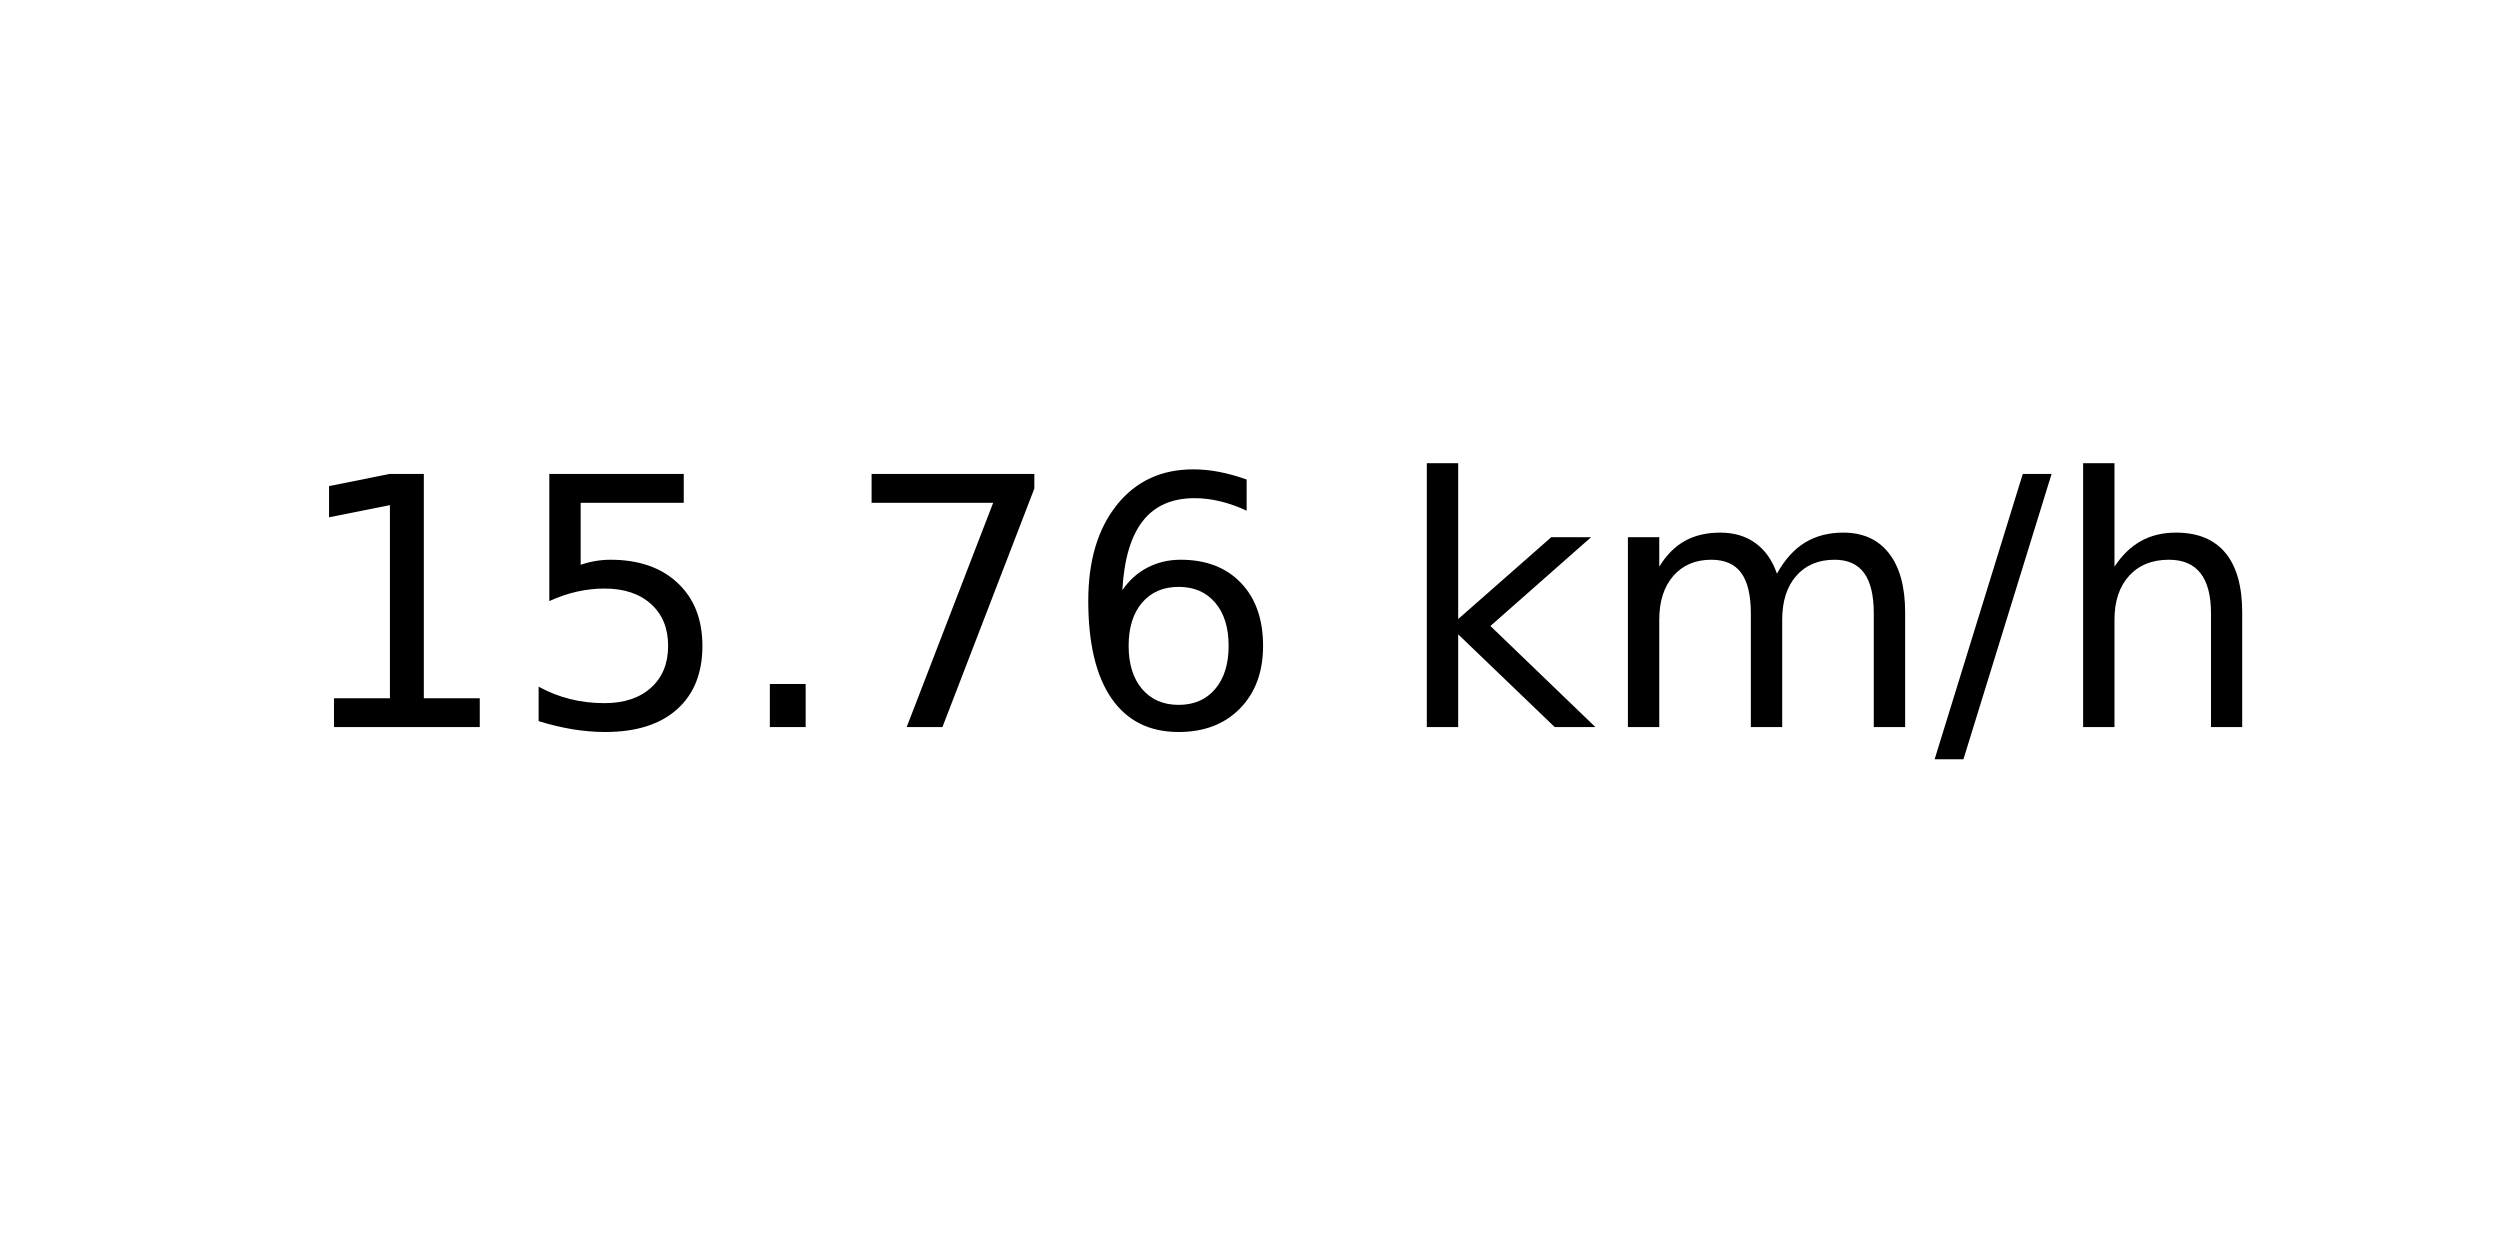
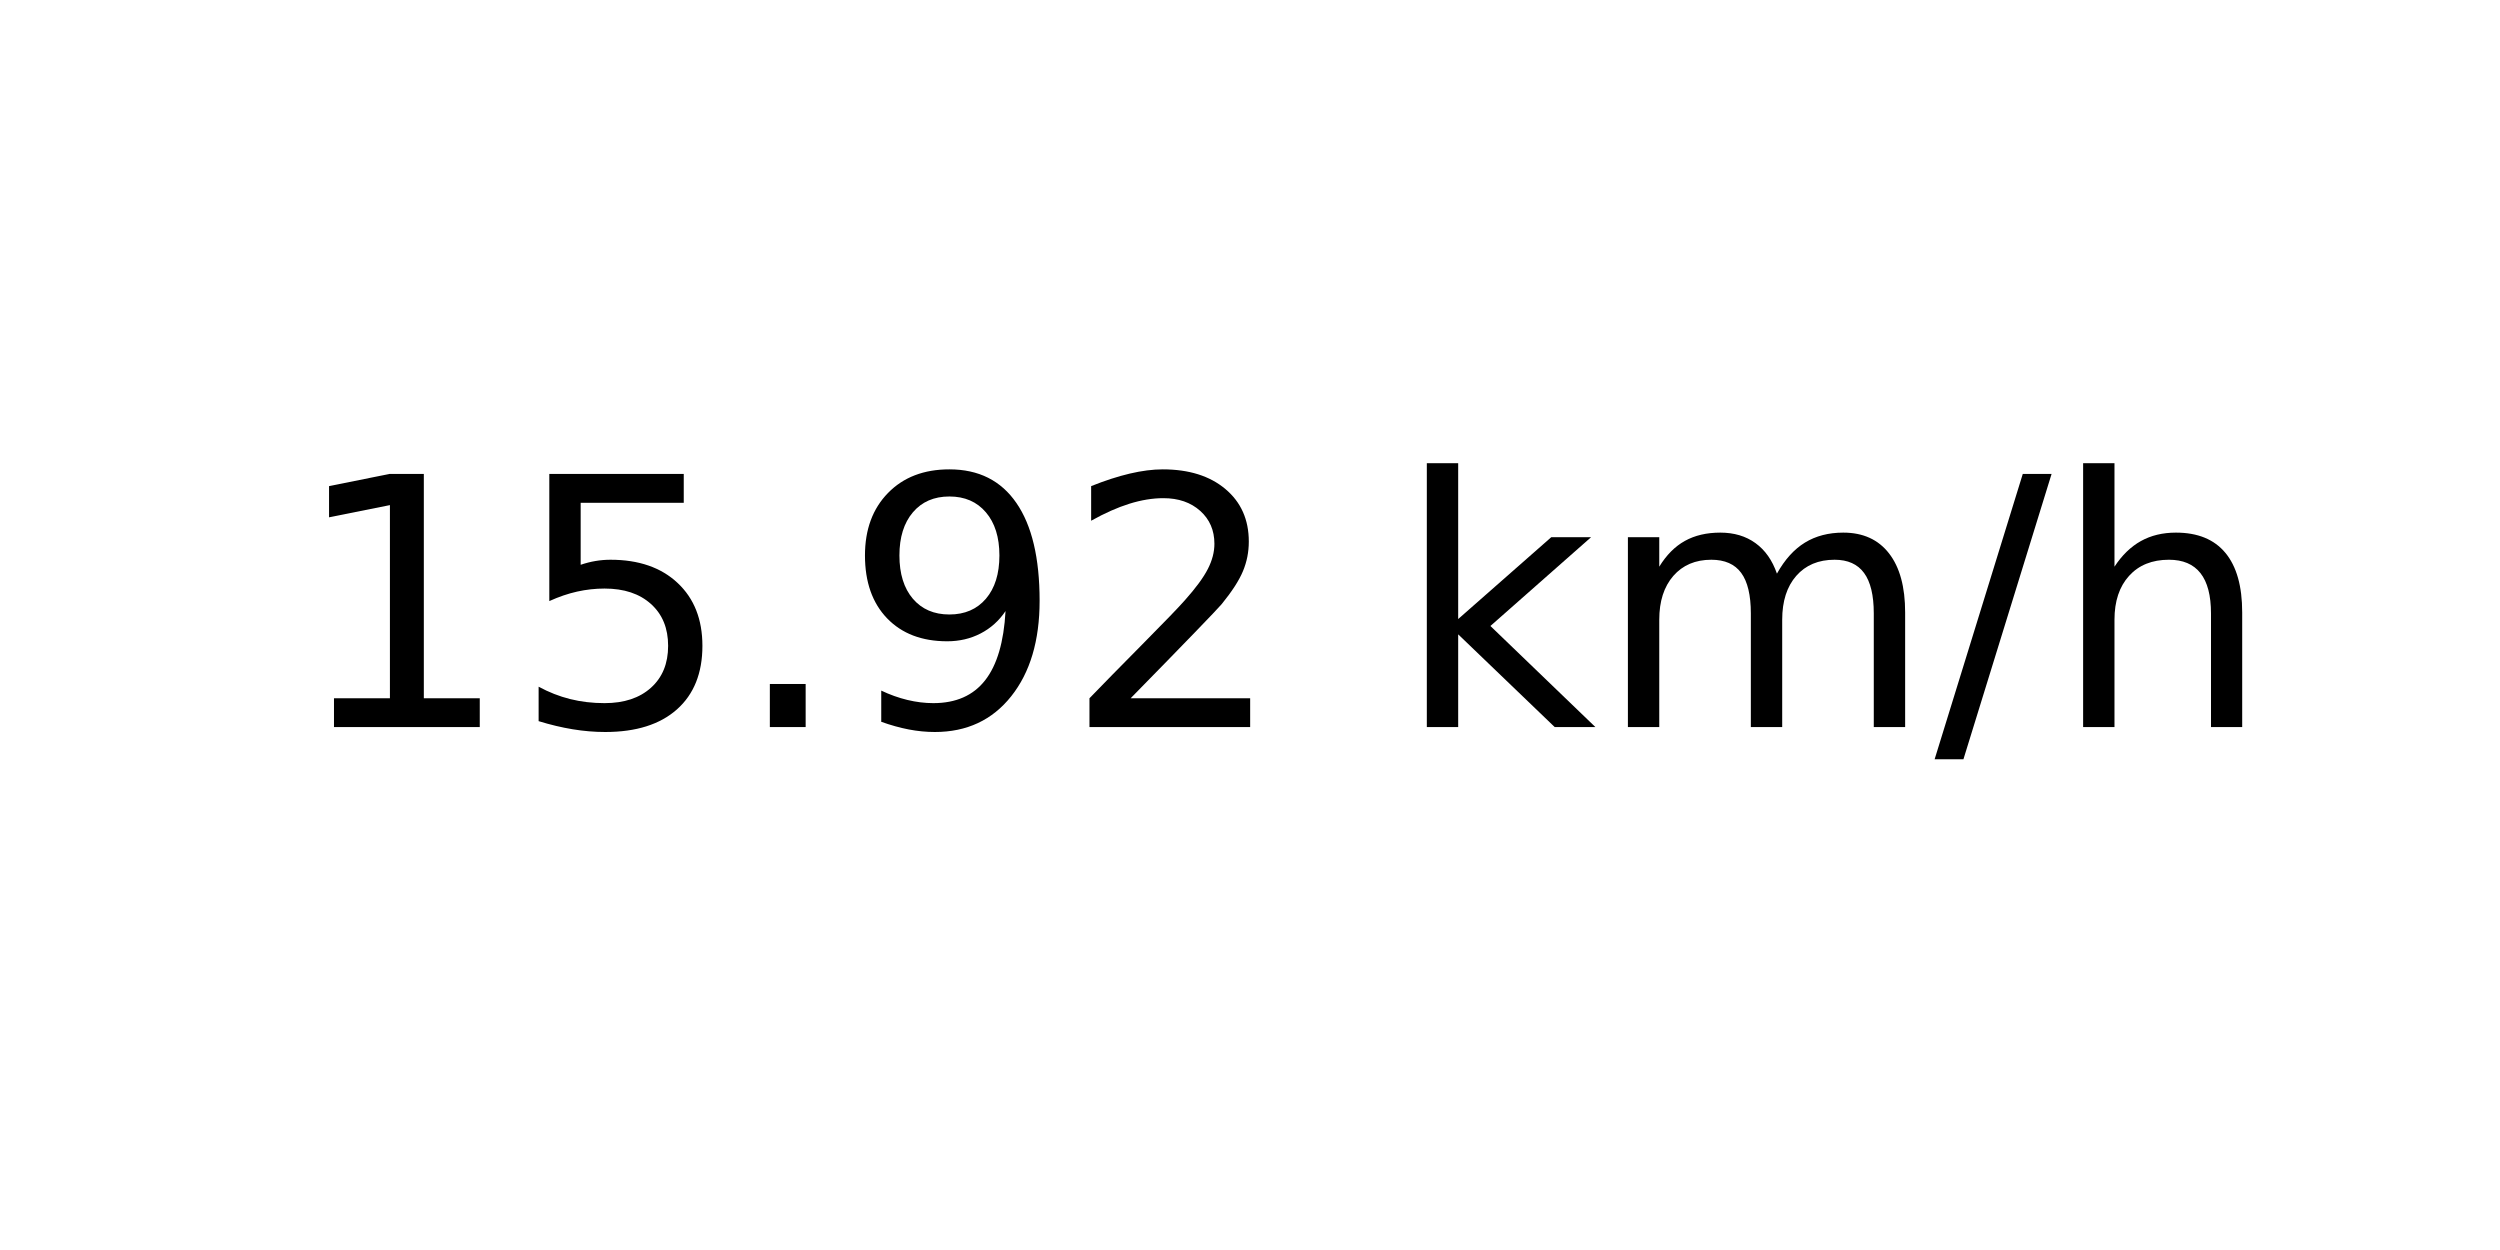
<svg xmlns="http://www.w3.org/2000/svg" xmlns:xlink="http://www.w3.org/1999/xlink" width="72pt" height="36pt" viewBox="0 0 72 36" version="1.1">
  <defs>
    <style type="text/css">*{stroke-linejoin: round; stroke-linecap: butt}</style>
  </defs>
  <g id="figure_1">
    <g id="axes_1">
      <g id="text_1">
        <g transform="translate(8.378125 20.93937) scale(0.1 -0.1)">
          <defs>
            <path id="DejaVuSans-31" d="M 794 531  L 1825 531  L 1825 4091  L 703 3866  L 703 4441  L 1819 4666  L 2450 4666  L 2450 531  L 3481 531  L 3481 0  L 794 0  L 794 531  z " transform="scale(0.015625)" />
            <path id="DejaVuSans-35" d="M 691 4666  L 3169 4666  L 3169 4134  L 1269 4134  L 1269 2991  Q 1406 3038 1543 3061  Q 1681 3084 1819 3084  Q 2600 3084 3056 2656  Q 3513 2228 3513 1497  Q 3513 744 3044 326  Q 2575 -91 1722 -91  Q 1428 -91 1123 -41  Q 819 9 494 109  L 494 744  Q 775 591 1075 516  Q 1375 441 1709 441  Q 2250 441 2565 725  Q 2881 1009 2881 1497  Q 2881 1984 2565 2268  Q 2250 2553 1709 2553  Q 1456 2553 1204 2497  Q 953 2441 691 2322  L 691 4666  z " transform="scale(0.015625)" />
            <path id="DejaVuSans-2e" d="M 684 794  L 1344 794  L 1344 0  L 684 0  L 684 794  z " transform="scale(0.015625)" />
-             <path id="DejaVuSans-37" d="M 525 4666  L 3525 4666  L 3525 4397  L 1831 0  L 1172 0  L 2766 4134  L 525 4134  L 525 4666  z " transform="scale(0.015625)" />
-             <path id="DejaVuSans-36" d="M 2113 2584  Q 1688 2584 1439 2293  Q 1191 2003 1191 1497  Q 1191 994 1439 701  Q 1688 409 2113 409  Q 2538 409 2786 701  Q 3034 994 3034 1497  Q 3034 2003 2786 2293  Q 2538 2584 2113 2584  z M 3366 4563  L 3366 3988  Q 3128 4100 2886 4159  Q 2644 4219 2406 4219  Q 1781 4219 1451 3797  Q 1122 3375 1075 2522  Q 1259 2794 1537 2939  Q 1816 3084 2150 3084  Q 2853 3084 3261 2657  Q 3669 2231 3669 1497  Q 3669 778 3244 343  Q 2819 -91 2113 -91  Q 1303 -91 875 529  Q 447 1150 447 2328  Q 447 3434 972 4092  Q 1497 4750 2381 4750  Q 2619 4750 2861 4703  Q 3103 4656 3366 4563  z " transform="scale(0.015625)" />
+             <path id="DejaVuSans-39" d="M 703 97  L 703 672  Q 941 559 1184 500  Q 1428 441 1663 441  Q 2288 441 2617 861  Q 2947 1281 2994 2138  Q 2813 1869 2534 1725  Q 2256 1581 1919 1581  Q 1219 1581 811 2004  Q 403 2428 403 3163  Q 403 3881 828 4315  Q 1253 4750 1959 4750  Q 2769 4750 3195 4129  Q 3622 3509 3622 2328  Q 3622 1225 3098 567  Q 2575 -91 1691 -91  Q 1453 -91 1209 -44  Q 966 3 703 97  z M 1959 2075  Q 2384 2075 2632 2365  Q 2881 2656 2881 3163  Q 2881 3666 2632 3958  Q 2384 4250 1959 4250  Q 1534 4250 1286 3958  Q 1038 3666 1038 3163  Q 1038 2656 1286 2365  Q 1534 2075 1959 2075  z " transform="scale(0.015625)" />
+             <path id="DejaVuSans-32" d="M 1228 531  L 3431 531  L 3431 0  L 469 0  L 469 531  Q 828 903 1448 1529  Q 2069 2156 2228 2338  Q 2531 2678 2651 2914  Q 2772 3150 2772 3378  Q 2772 3750 2511 3984  Q 2250 4219 1831 4219  Q 1534 4219 1204 4116  Q 875 4013 500 3803  L 500 4441  Q 881 4594 1212 4672  Q 1544 4750 1819 4750  Q 2544 4750 2975 4387  Q 3406 4025 3406 3419  Q 3406 3131 3298 2873  Q 3191 2616 2906 2266  Q 2828 2175 2409 1742  Q 1991 1309 1228 531  z " transform="scale(0.015625)" />
            <path id="DejaVuSans-20" transform="scale(0.015625)" />
            <path id="DejaVuSans-6b" d="M 581 4863  L 1159 4863  L 1159 1991  L 2875 3500  L 3609 3500  L 1753 1863  L 3688 0  L 2938 0  L 1159 1709  L 1159 0  L 581 0  L 581 4863  z " transform="scale(0.015625)" />
            <path id="DejaVuSans-6d" d="M 3328 2828  Q 3544 3216 3844 3400  Q 4144 3584 4550 3584  Q 5097 3584 5394 3201  Q 5691 2819 5691 2113  L 5691 0  L 5113 0  L 5113 2094  Q 5113 2597 4934 2840  Q 4756 3084 4391 3084  Q 3944 3084 3684 2787  Q 3425 2491 3425 1978  L 3425 0  L 2847 0  L 2847 2094  Q 2847 2600 2669 2842  Q 2491 3084 2119 3084  Q 1678 3084 1418 2786  Q 1159 2488 1159 1978  L 1159 0  L 581 0  L 581 3500  L 1159 3500  L 1159 2956  Q 1356 3278 1631 3431  Q 1906 3584 2284 3584  Q 2666 3584 2933 3390  Q 3200 3197 3328 2828  z " transform="scale(0.015625)" />
            <path id="DejaVuSans-2f" d="M 1625 4666  L 2156 4666  L 531 -594  L 0 -594  L 1625 4666  z " transform="scale(0.015625)" />
            <path id="DejaVuSans-68" d="M 3513 2113  L 3513 0  L 2938 0  L 2938 2094  Q 2938 2591 2744 2837  Q 2550 3084 2163 3084  Q 1697 3084 1428 2787  Q 1159 2491 1159 1978  L 1159 0  L 581 0  L 581 4863  L 1159 4863  L 1159 2956  Q 1366 3272 1645 3428  Q 1925 3584 2291 3584  Q 2894 3584 3203 3211  Q 3513 2838 3513 2113  z " transform="scale(0.015625)" />
          </defs>
          <use xlink:href="#DejaVuSans-31" />
          <use xlink:href="#DejaVuSans-35" x="63.623" />
          <use xlink:href="#DejaVuSans-2e" x="127.246" />
-           <use xlink:href="#DejaVuSans-37" x="159.033" />
-           <use xlink:href="#DejaVuSans-36" x="222.656" />
+           <use xlink:href="#DejaVuSans-39" x="159.033" />
+           <use xlink:href="#DejaVuSans-32" x="222.656" />
          <use xlink:href="#DejaVuSans-20" x="286.279" />
          <use xlink:href="#DejaVuSans-6b" x="318.066" />
          <use xlink:href="#DejaVuSans-6d" x="375.977" />
          <use xlink:href="#DejaVuSans-2f" x="473.389" />
          <use xlink:href="#DejaVuSans-68" x="507.08" />
        </g>
      </g>
    </g>
  </g>
</svg>
